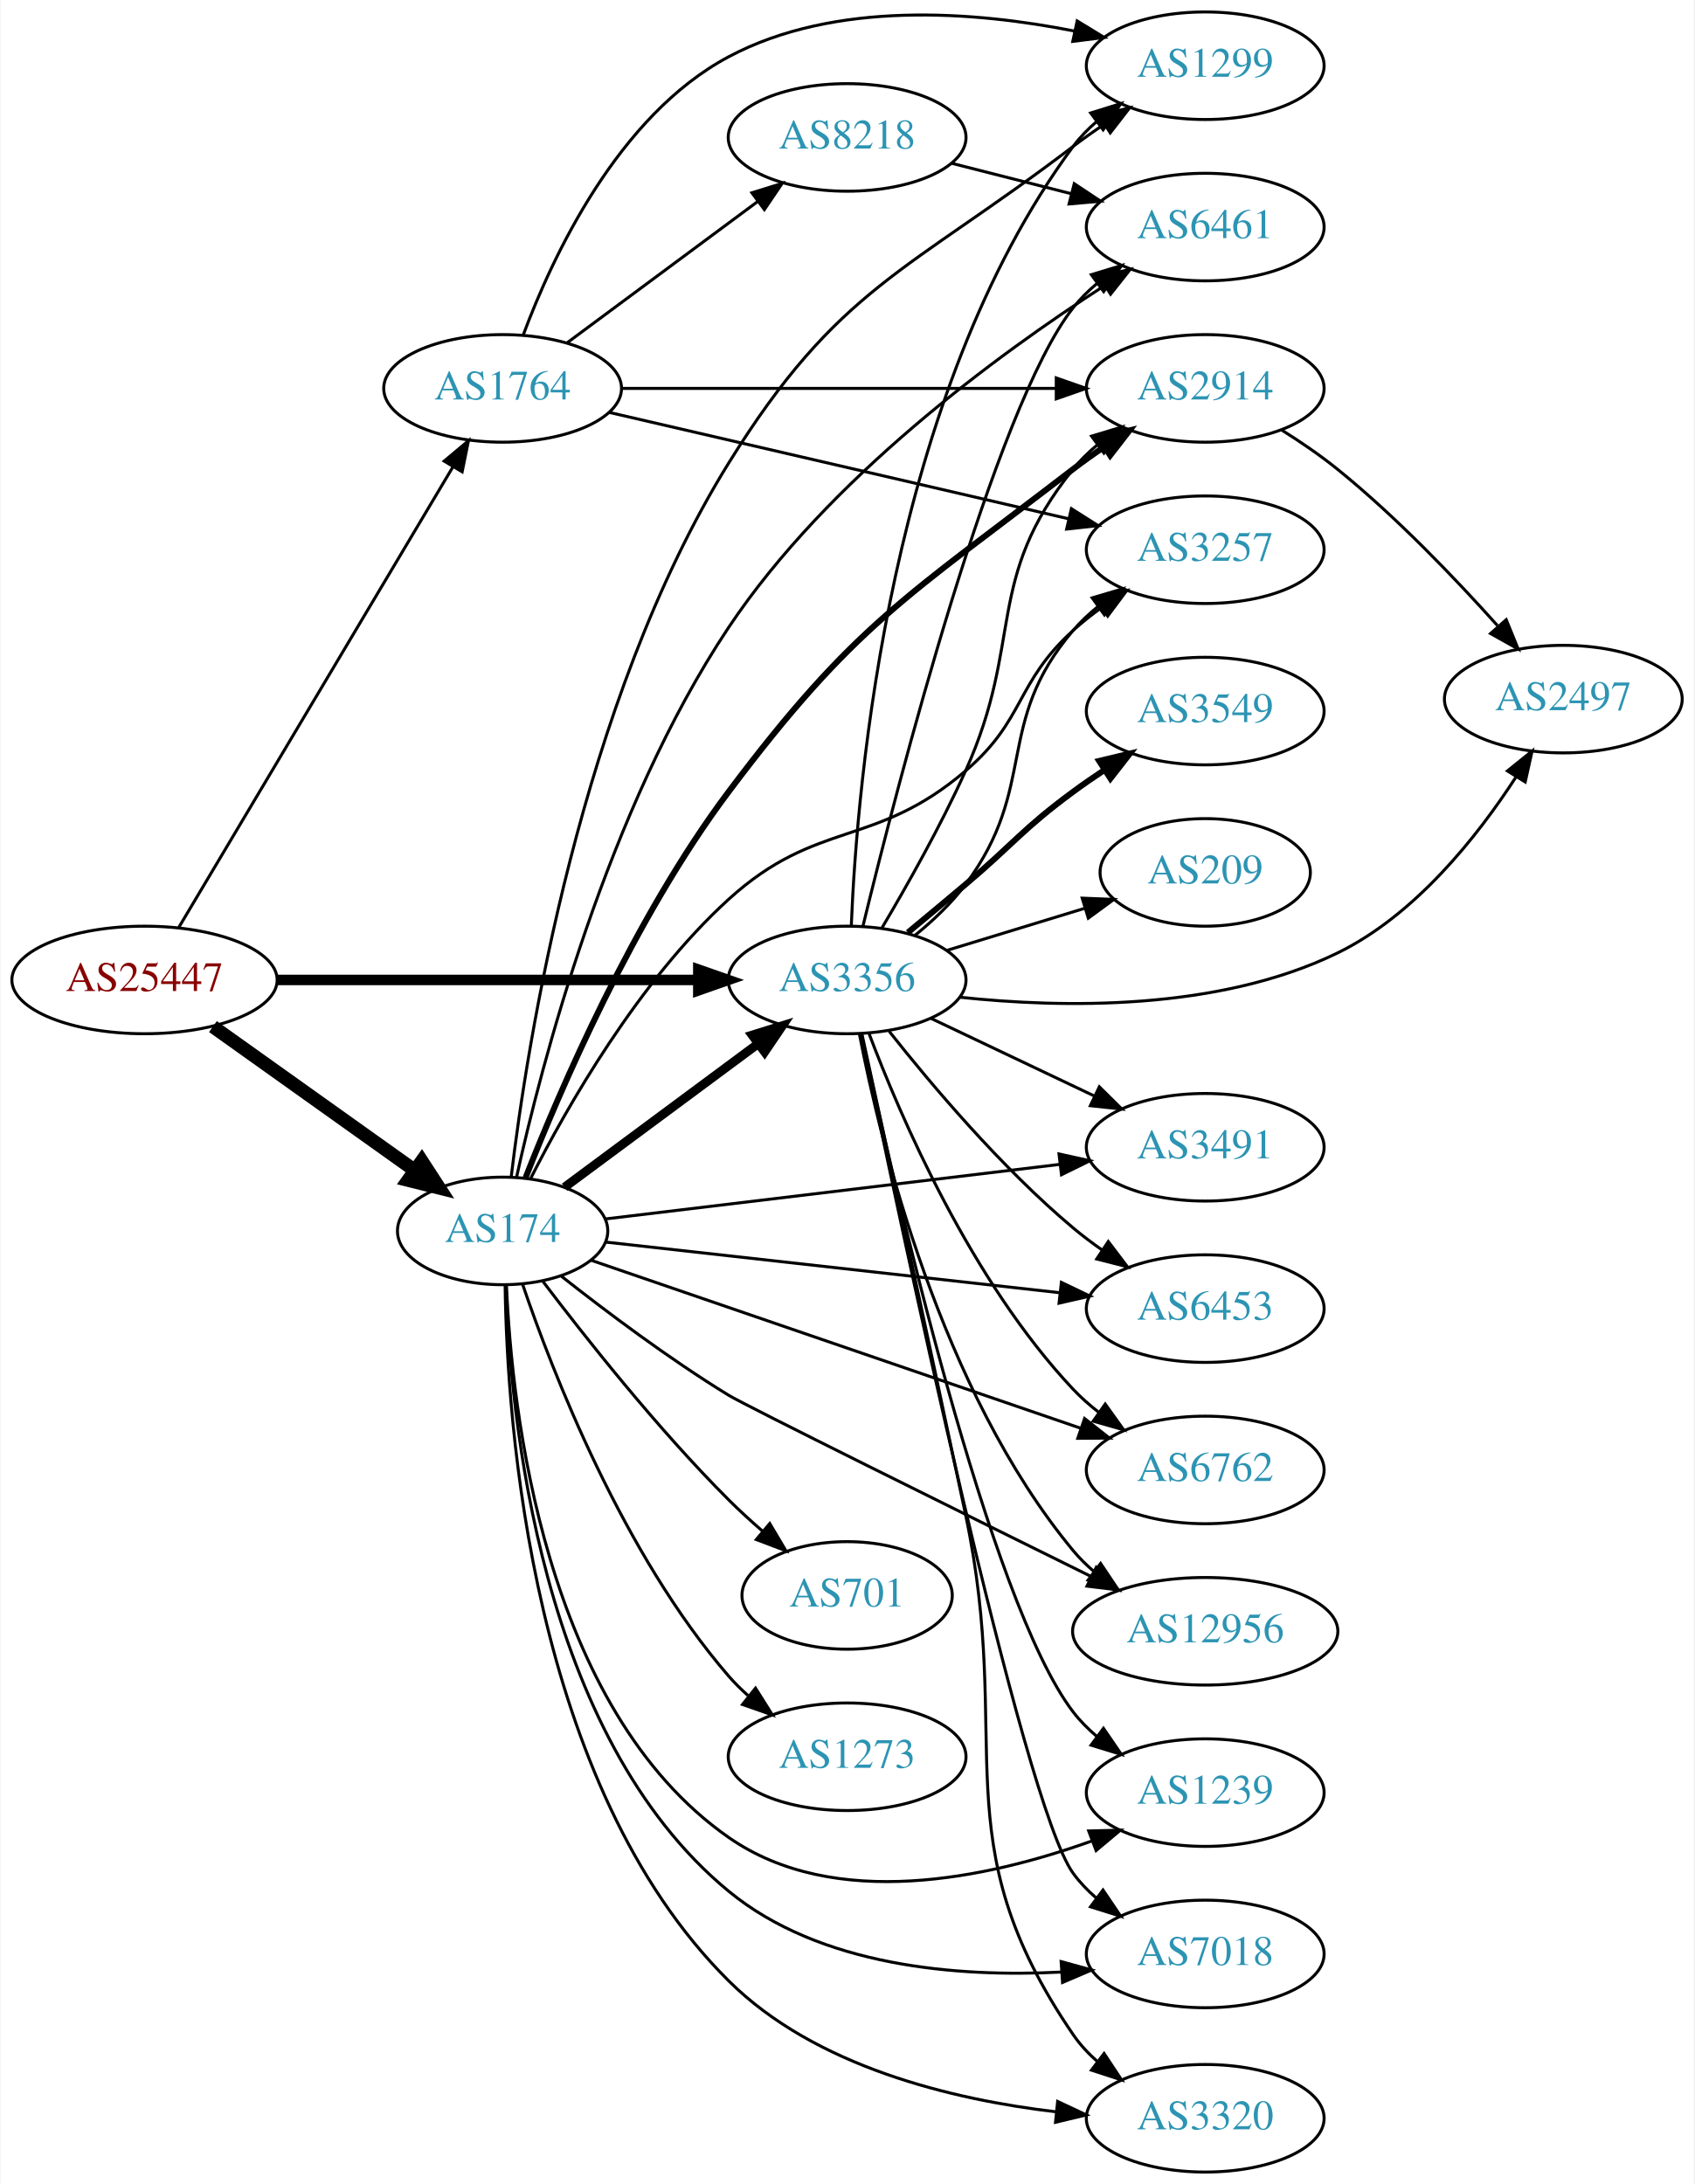
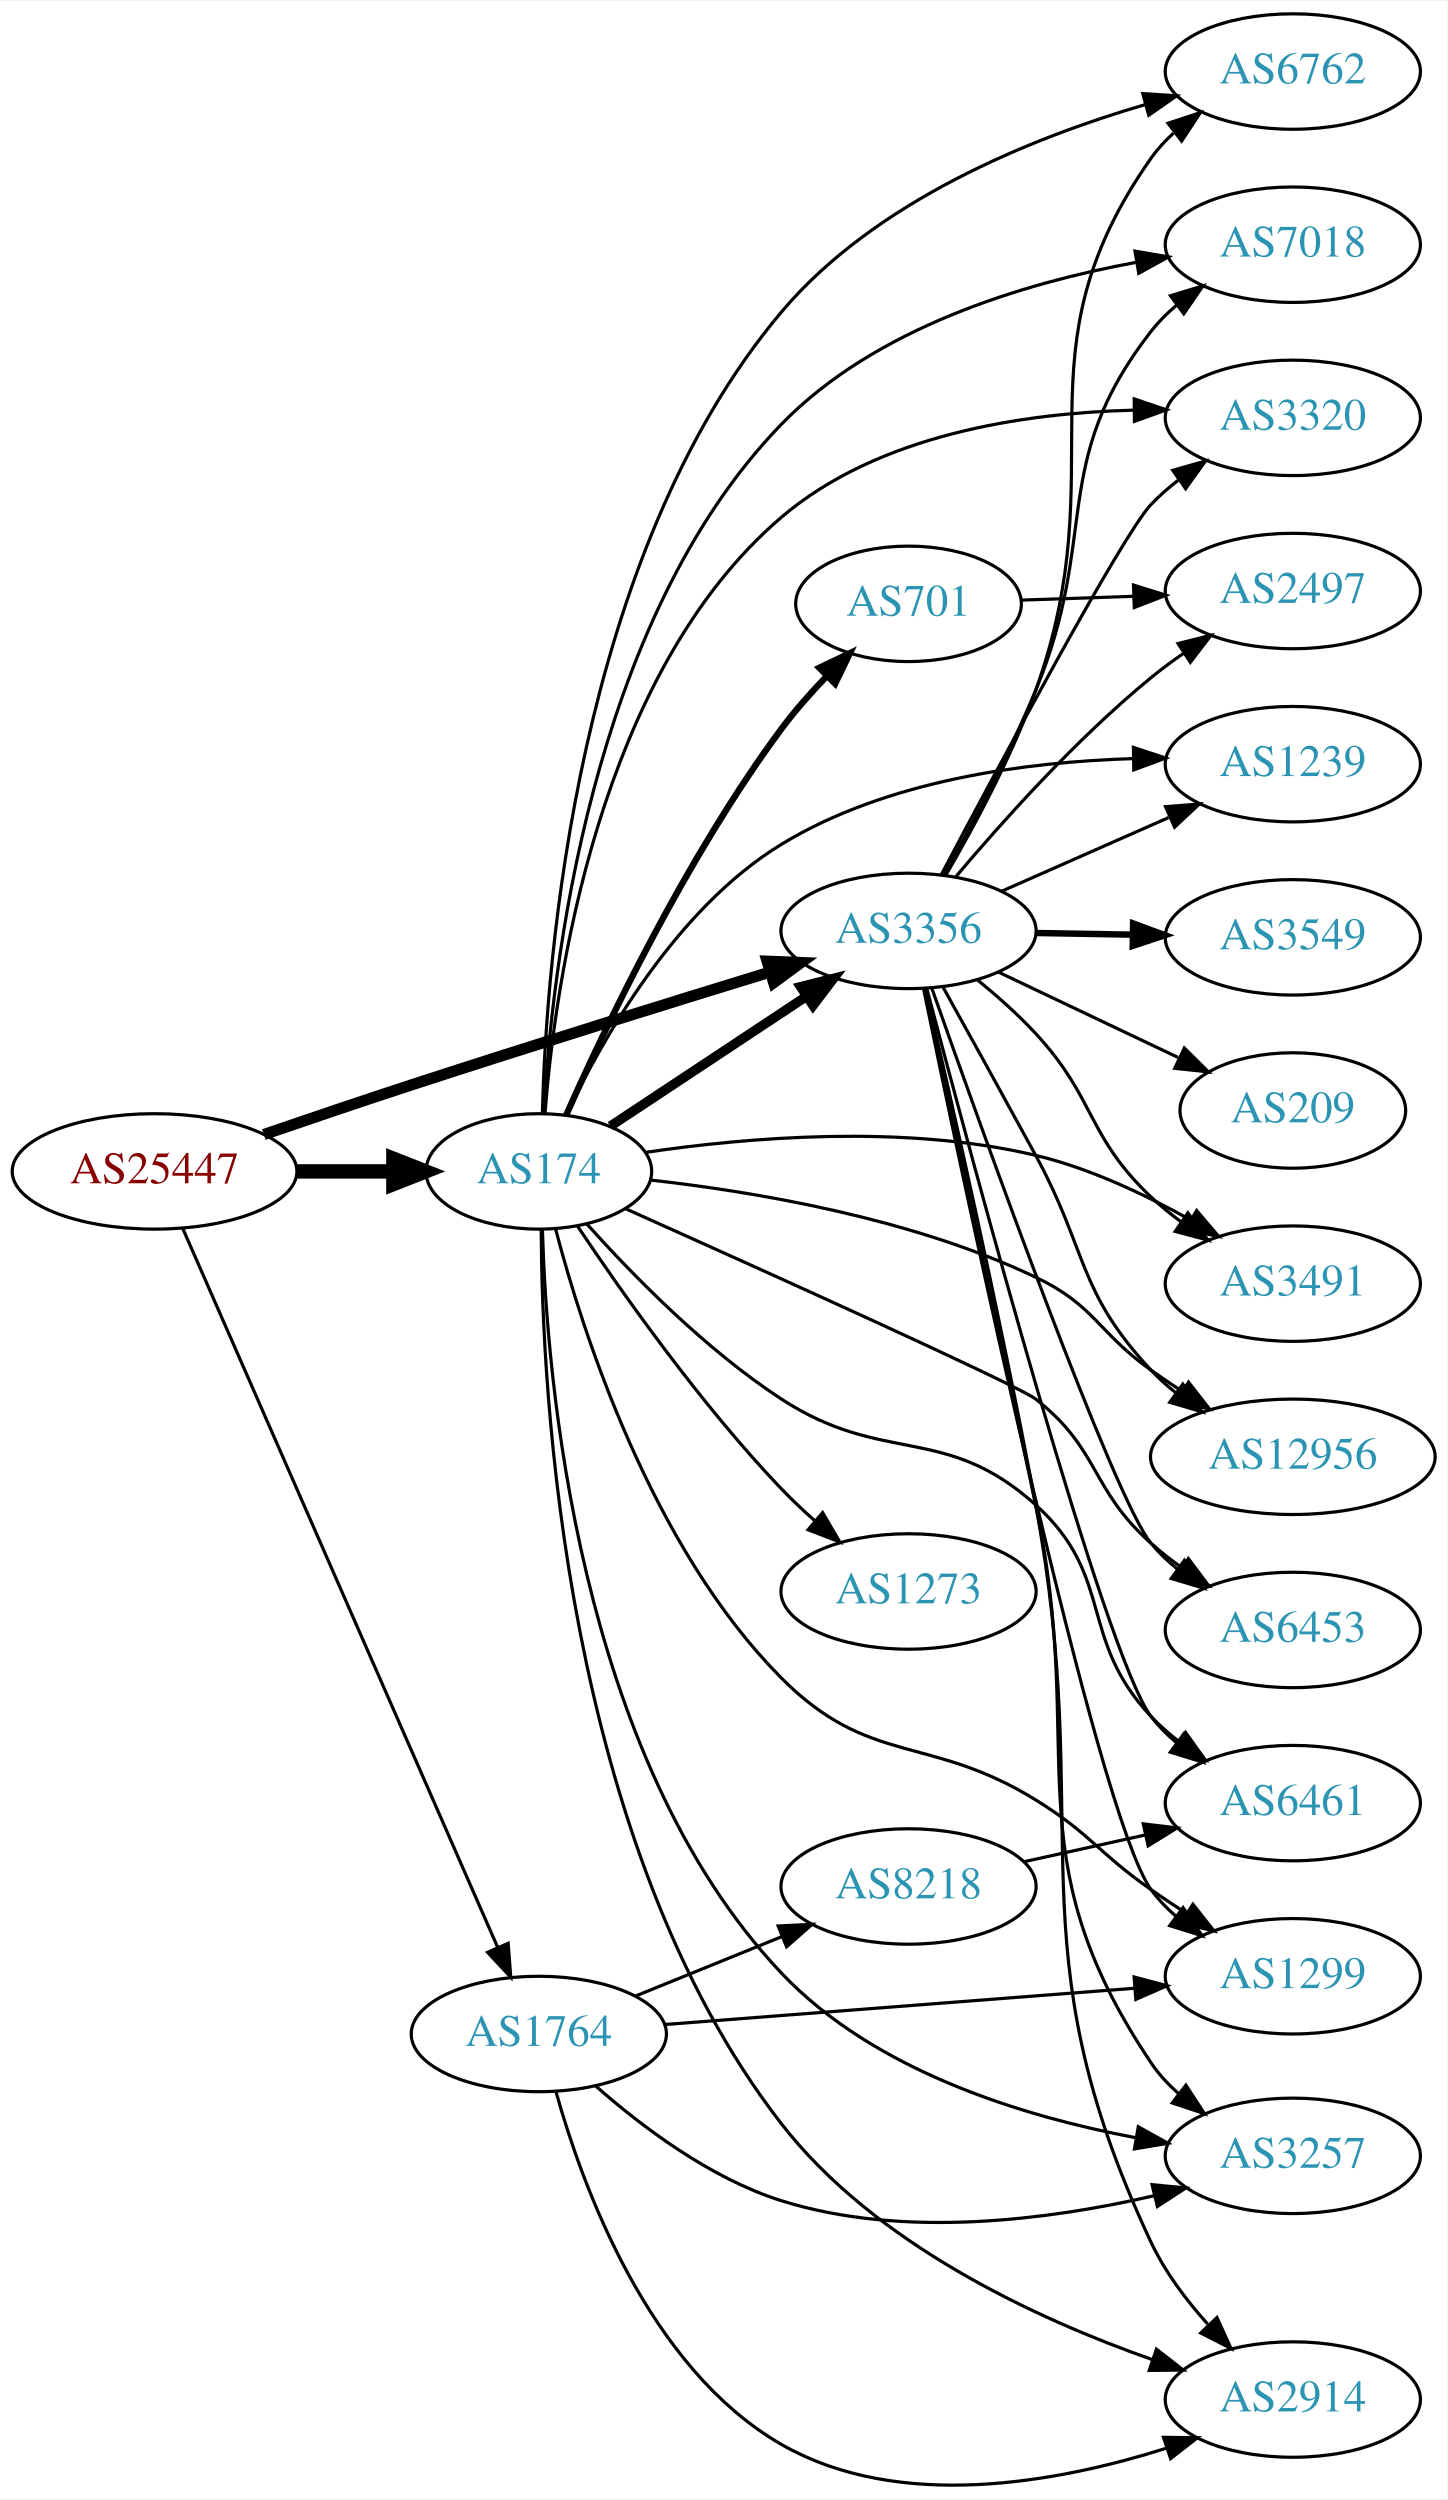
- <svg xmlns="http://www.w3.org/2000/svg" xmlns:xlink="http://www.w3.org/1999/xlink" width="567pt" height="731pt" viewBox="0.00 0.00 566.66 731.00">
-   <g id="graph0" class="graph" transform="scale(1 1) rotate(0) translate(4 727)">
-     <polygon fill="white" stroke="none" points="-4,4 -4,-727 562.663,-727 562.663,4 -4,4" />
+ <svg xmlns="http://www.w3.org/2000/svg" xmlns:xlink="http://www.w3.org/1999/xlink" width="451pt" height="779pt" viewBox="0.00 0.00 451.37 779.02">
+   <g id="graph0" class="graph" transform="scale(1 1) rotate(0) translate(4 775.019)">
+     <polygon fill="white" stroke="none" points="-4,4 -4,-775.019 447.37,-775.019 447.37,4 -4,4" />
    <g id="node1" class="node">
      <g id="a_node1">
        <a xlink:href="/asn/25447" xlink:title="AS25447 ~ Hackl-Str. 1, Object 2 [AT]">
-           <ellipse fill="#ffffff" stroke="black" cx="44.196" cy="-399" rx="44.393" ry="18" />
-           <text text-anchor="middle" x="44.196" y="-395.3" font-family="Times,serif" font-size="14.00" fill="#880000">AS25447</text>
+           <ellipse fill="#ffffff" stroke="black" cx="44.196" cy="-410.019" rx="44.393" ry="18" />
+           <text text-anchor="middle" x="44.196" y="-406.319" font-family="Times,serif" font-size="14.00" fill="#880000">AS25447</text>
        </a>
      </g>
    </g>
    <g id="node2" class="node">
      <g id="a_node2">
        <a xlink:href="/asn/174" xlink:title="AS174 ~ Cogent Communications [US]">
-           <ellipse fill="#ffffff" stroke="black" cx="164.039" cy="-315" rx="35.194" ry="18" />
-           <text text-anchor="middle" x="164.039" y="-311.3" font-family="Times,serif" font-size="14.00" fill="#2c94b3">AS174</text>
+           <ellipse fill="#ffffff" stroke="black" cx="164.039" cy="-410.019" rx="35.194" ry="18" />
+           <text text-anchor="middle" x="164.039" y="-406.319" font-family="Times,serif" font-size="14.00" fill="#2c94b3">AS174</text>
        </a>
      </g>
    </g>
    <g id="edge1" class="edge">
-       <path fill="none" stroke="black" stroke-width="4.5" d="M67.085,-383.397C86.072,-369.863 113.686,-350.18 134.42,-335.399" />
-       <polygon fill="black" stroke="black" stroke-width="4.5" points="136.983,-338.408 142.84,-329.398 132.412,-331.996 136.983,-338.408" />
+       <path fill="none" stroke="black" stroke-width="4.5" d="M88.407,-410.019C98.255,-410.019 108.735,-410.019 118.632,-410.019" />
+       <polygon fill="black" stroke="black" stroke-width="4.5" points="118.684,-413.957 128.684,-410.019 118.684,-406.082 118.684,-413.957" />
    </g>
    <g id="node3" class="node">
      <g id="a_node3">
        <a xlink:href="/asn/1764" xlink:title="AS1764 ~ NEXTLAYER-AS [AT]">
-           <ellipse fill="#ffffff" stroke="black" cx="164.039" cy="-597" rx="39.794" ry="18" />
-           <text text-anchor="middle" x="164.039" y="-593.3" font-family="Times,serif" font-size="14.00" fill="#2c94b3">AS1764</text>
+           <ellipse fill="#ffffff" stroke="black" cx="164.039" cy="-141.019" rx="39.794" ry="18" />
+           <text text-anchor="middle" x="164.039" y="-137.319" font-family="Times,serif" font-size="14.00" fill="#2c94b3">AS1764</text>
        </a>
      </g>
    </g>
    <g id="edge2" class="edge">
-       <path fill="none" stroke="black" d="M55.654,-416.571C76.444,-451.503 123.063,-529.833 147.469,-570.84" />
-       <polygon fill="black" stroke="black" points="144.482,-572.665 152.604,-579.468 150.498,-569.085 144.482,-572.665" />
+       <path fill="none" stroke="black" d="M52.928,-392.37C73.029,-346.484 127.038,-223.199 151.141,-168.179" />
+       <polygon fill="black" stroke="black" points="154.471,-169.298 155.278,-158.734 148.06,-166.489 154.471,-169.298" />
    </g>
    <g id="node4" class="node">
      <g id="a_node4">
        <a xlink:href="/asn/3356" xlink:title="AS3356 ~ Level 3 Parent, LLC [US]">
-           <ellipse fill="#ffffff" stroke="black" cx="279.332" cy="-399" rx="39.794" ry="18" />
-           <text text-anchor="middle" x="279.332" y="-395.3" font-family="Times,serif" font-size="14.00" fill="#2c94b3">AS3356</text>
+           <ellipse fill="#ffffff" stroke="black" cx="279.332" cy="-485.019" rx="39.794" ry="18" />
+           <text text-anchor="middle" x="279.332" y="-481.319" font-family="Times,serif" font-size="14.00" fill="#2c94b3">AS3356</text>
        </a>
      </g>
    </g>
    <g id="edge3" class="edge">
-       <path fill="none" stroke="black" stroke-width="3.5" d="M88.501,-399C128.439,-399 187.674,-399 229.329,-399" />
-       <polygon fill="black" stroke="black" stroke-width="3.5" points="229.518,-402.5 239.518,-399 229.518,-395.5 229.518,-402.5" />
-     </g>
-     <g id="edge8" class="edge">
-       <path fill="none" stroke="black" stroke-width="3" d="M184.773,-329.632C202.635,-342.875 229.17,-362.549 249.423,-377.566" />
-       <polygon fill="black" stroke="black" stroke-width="3" points="247.558,-380.54 257.675,-383.685 251.727,-374.917 247.558,-380.54" />
+       <path fill="none" stroke="black" stroke-width="3.5" d="M78.269,-421.512C92.443,-426.38 109.201,-432.063 124.392,-437.019 162.095,-449.322 205.212,-462.708 236.204,-472.211" />
+       <polygon fill="black" stroke="black" stroke-width="3.5" points="235.232,-475.573 245.818,-475.153 237.28,-468.88 235.232,-475.573" />
+     </g>
+     <g id="edge7" class="edge">
+       <path fill="none" stroke="black" stroke-width="3" d="M186.348,-424.126C203.58,-435.534 228.074,-451.749 247.455,-464.579" />
+       <polygon fill="black" stroke="black" stroke-width="3" points="245.684,-467.604 255.955,-470.206 249.548,-461.768 245.684,-467.604" />
    </g>
    <g id="node5" class="node">
      <g id="a_node5">
-         <a xlink:href="/asn/6453" xlink:title="AS6453 ~ TATA COMMUNICATIONS (AMERICA) INC [US]">
-           <ellipse fill="#ffffff" stroke="black" cx="399.174" cy="-289" rx="39.794" ry="18" />
-           <text text-anchor="middle" x="399.174" y="-285.3" font-family="Times,serif" font-size="14.00" fill="#2c94b3">AS6453</text>
+         <a xlink:href="/asn/1239" xlink:title="AS1239 ~ Sprint [US]">
+           <ellipse fill="#ffffff" stroke="black" cx="399.174" cy="-537.019" rx="39.794" ry="18" />
+           <text text-anchor="middle" x="399.174" y="-533.319" font-family="Times,serif" font-size="14.00" fill="#2c94b3">AS1239</text>
        </a>
      </g>
    </g>
    <g id="edge4" class="edge">
-       <path fill="none" stroke="black" d="M198.441,-311.275C238.273,-306.833 305.136,-299.376 350.419,-294.326" />
-       <polygon fill="black" stroke="black" points="351.035,-297.779 360.585,-293.192 350.259,-290.822 351.035,-297.779" />
+       <path fill="none" stroke="black" d="M172.692,-427.784C183.796,-451.238 206.714,-491.907 239.685,-512.019 272.516,-532.046 316.03,-537.743 349.157,-538.742" />
+       <polygon fill="black" stroke="black" points="349.464,-542.248 359.52,-538.913 349.58,-535.248 349.464,-542.248" />
    </g>
    <g id="node6" class="node">
      <g id="a_node6">
-         <a xlink:href="/asn/6762" xlink:title="AS6762 ~ TELECOM ITALIA SPARKLE S.p.A. [IT]">
-           <ellipse fill="#ffffff" stroke="black" cx="399.174" cy="-235" rx="39.794" ry="18" />
-           <text text-anchor="middle" x="399.174" y="-231.3" font-family="Times,serif" font-size="14.00" fill="#2c94b3">AS6762</text>
+         <a xlink:href="/asn/3491" xlink:title="AS3491 ~ PCCW Global, Inc. [US]">
+           <ellipse fill="#ffffff" stroke="black" cx="399.174" cy="-375.019" rx="39.794" ry="18" />
+           <text text-anchor="middle" x="399.174" y="-371.319" font-family="Times,serif" font-size="14.00" fill="#2c94b3">AS3491</text>
        </a>
      </g>
    </g>
    <g id="edge5" class="edge">
-       <path fill="none" stroke="black" d="M193.626,-305.19C234.718,-291.09 310.685,-265.022 357.582,-248.929" />
-       <polygon fill="black" stroke="black" points="358.803,-252.211 367.125,-245.654 356.531,-245.59 358.803,-252.211" />
+       <path fill="none" stroke="black" d="M197.376,-415.961C228.873,-420.61 277.879,-424.809 318.978,-415.019 335.818,-411.008 353.135,-402.81 367.265,-394.874" />
+       <polygon fill="black" stroke="black" points="369.182,-397.808 376.053,-389.744 365.652,-391.763 369.182,-397.808" />
    </g>
    <g id="node7" class="node">
      <g id="a_node7">
-         <a xlink:href="/asn/2914" xlink:title="AS2914 ~ NTT America, Inc. [US]">
-           <ellipse fill="#ffffff" stroke="black" cx="399.174" cy="-597" rx="39.794" ry="18" />
-           <text text-anchor="middle" x="399.174" y="-593.3" font-family="Times,serif" font-size="14.00" fill="#2c94b3">AS2914</text>
+         <a xlink:href="/asn/701" xlink:title="AS701 ~ UUNET [US]">
+           <ellipse fill="#ffffff" stroke="black" cx="279.332" cy="-587.019" rx="35.194" ry="18" />
+           <text text-anchor="middle" x="279.332" y="-583.319" font-family="Times,serif" font-size="14.00" fill="#2c94b3">AS701</text>
        </a>
      </g>
    </g>
    <g id="edge6" class="edge">
-       <path fill="none" stroke="black" stroke-width="2" d="M171.743,-332.878C183.069,-361.742 207.895,-419.653 239.685,-462 281.838,-518.15 299.327,-527.191 354.978,-570 358.29,-572.548 361.851,-575.075 365.456,-577.502" />
-       <polygon fill="black" stroke="black" stroke-width="2" points="363.558,-580.442 373.852,-582.947 367.367,-574.569 363.558,-580.442" />
+       <path fill="none" stroke="black" stroke-width="2" d="M172.541,-427.518C184.601,-454.671 209.983,-507.988 239.685,-548.019 243.883,-553.677 248.878,-559.318 253.86,-564.481" />
+       <polygon fill="black" stroke="black" stroke-width="2" points="251.501,-567.072 261.056,-571.65 256.441,-562.113 251.501,-567.072" />
    </g>
    <g id="node8" class="node">
      <g id="a_node8">
-         <a xlink:href="/asn/3320" xlink:title="AS3320 ~ DTAG [DE]">
-           <ellipse fill="#ffffff" stroke="black" cx="399.174" cy="-18" rx="39.794" ry="18" />
-           <text text-anchor="middle" x="399.174" y="-14.3" font-family="Times,serif" font-size="14.00" fill="#2c94b3">AS3320</text>
-         </a>
-       </g>
-     </g>
-     <g id="edge7" class="edge">
-       <path fill="none" stroke="black" d="M164.874,-296.905C165.474,-251.125 173.567,-129.684 239.685,-64 268.637,-35.238 314.437,-24.242 349.373,-20.145" />
-       <polygon fill="black" stroke="black" points="349.782,-23.622 359.375,-19.124 349.071,-16.658 349.782,-23.622" />
+         <a xlink:href="/asn/12956" xlink:title="AS12956 ~ TELXIUS [ES]">
+           <ellipse fill="#ffffff" stroke="black" cx="399.174" cy="-321.019" rx="44.393" ry="18" />
+           <text text-anchor="middle" x="399.174" y="-317.319" font-family="Times,serif" font-size="14.00" fill="#2c94b3">AS12956</text>
+         </a>
+       </g>
+     </g>
+     <g id="edge8" class="edge">
+       <path fill="none" stroke="black" d="M198.917,-407.312C231.117,-403.708 280.238,-395.478 318.978,-377.019 337.526,-368.182 338.237,-359.93 354.978,-348.019 358.041,-345.841 361.277,-343.641 364.545,-341.488" />
+       <polygon fill="black" stroke="black" points="366.652,-344.293 373.171,-335.941 362.867,-338.405 366.652,-344.293" />
    </g>
    <g id="node9" class="node">
      <g id="a_node9">
-         <a xlink:href="/asn/3257" xlink:title="AS3257 ~ GTT [DE]">
-           <ellipse fill="#ffffff" stroke="black" cx="399.174" cy="-543" rx="39.794" ry="18" />
-           <text text-anchor="middle" x="399.174" y="-539.3" font-family="Times,serif" font-size="14.00" fill="#2c94b3">AS3257</text>
+         <a xlink:href="/asn/6453" xlink:title="AS6453 ~ TATA COMMUNICATIONS (AMERICA) INC [US]">
+           <ellipse fill="#ffffff" stroke="black" cx="399.174" cy="-267.019" rx="39.794" ry="18" />
+           <text text-anchor="middle" x="399.174" y="-263.319" font-family="Times,serif" font-size="14.00" fill="#2c94b3">AS6453</text>
        </a>
      </g>
    </g>
    <g id="edge9" class="edge">
-       <path fill="none" stroke="black" d="M173.492,-332.69C185.501,-356.351 209.442,-398.505 239.685,-426 269.348,-452.968 288.498,-442.958 318.978,-469 338.983,-486.092 335.51,-498.299 354.978,-516 357.912,-518.668 361.144,-521.23 364.479,-523.641" />
-       <polygon fill="black" stroke="black" points="362.623,-526.61 372.871,-529.297 366.535,-520.806 362.623,-526.61" />
+       <path fill="none" stroke="black" d="M191.039,-398.403C233.492,-379.382 313.546,-343.271 318.978,-339.019 339.147,-323.233 335.847,-311.049 354.978,-294.019 357.94,-291.383 361.19,-288.841 364.536,-286.442" />
+       <polygon fill="black" stroke="black" points="366.589,-289.28 372.942,-280.801 362.688,-283.467 366.589,-289.28" />
    </g>
    <g id="node10" class="node">
      <g id="a_node10">
-         <a xlink:href="/asn/3491" xlink:title="AS3491 ~ PCCW Global, Inc. [US]">
-           <ellipse fill="#ffffff" stroke="black" cx="399.174" cy="-343" rx="39.794" ry="18" />
-           <text text-anchor="middle" x="399.174" y="-339.3" font-family="Times,serif" font-size="14.00" fill="#2c94b3">AS3491</text>
+         <a xlink:href="/asn/6762" xlink:title="AS6762 ~ TELECOM ITALIA SPARKLE S.p.A. [IT]">
+           <ellipse fill="#ffffff" stroke="black" cx="399.174" cy="-753.019" rx="39.794" ry="18" />
+           <text text-anchor="middle" x="399.174" y="-749.319" font-family="Times,serif" font-size="14.00" fill="#2c94b3">AS6762</text>
        </a>
      </g>
    </g>
    <g id="edge10" class="edge">
-       <path fill="none" stroke="black" d="M198.441,-319.012C238.273,-323.796 305.136,-331.826 350.419,-337.265" />
-       <polygon fill="black" stroke="black" points="350.239,-340.768 360.585,-338.486 351.074,-333.818 350.239,-340.768" />
+       <path fill="none" stroke="black" d="M165.14,-428.331C166.351,-475.38 175.727,-602.12 239.685,-678.019 268.821,-712.595 317.502,-732.297 353.239,-742.745" />
+       <polygon fill="black" stroke="black" points="352.376,-746.138 362.948,-745.451 354.255,-739.395 352.376,-746.138" />
    </g>
    <g id="node11" class="node">
      <g id="a_node11">
-         <a xlink:href="/asn/6461" xlink:title="AS6461 ~ Zayo Bandwidth [US]">
-           <ellipse fill="#ffffff" stroke="black" cx="399.174" cy="-651" rx="39.794" ry="18" />
-           <text text-anchor="middle" x="399.174" y="-647.3" font-family="Times,serif" font-size="14.00" fill="#2c94b3">AS6461</text>
+         <a xlink:href="/asn/1299" xlink:title="AS1299 ~ Telia Carrier [EU]">
+           <ellipse fill="#ffffff" stroke="black" cx="399.174" cy="-159.019" rx="39.794" ry="18" />
+           <text text-anchor="middle" x="399.174" y="-155.319" font-family="Times,serif" font-size="14.00" fill="#2c94b3">AS1299</text>
        </a>
      </g>
    </g>
    <g id="edge11" class="edge">
-       <path fill="none" stroke="black" d="M168.716,-333.042C176.866,-370.017 199.017,-456.041 239.685,-517 272.867,-566.738 329.622,-608.297 365.449,-631.383" />
-       <polygon fill="black" stroke="black" points="363.759,-634.455 374.08,-636.847 367.504,-628.541 363.759,-634.455" />
+       <path fill="none" stroke="black" d="M169.26,-392.079C177.609,-360.127 199.039,-292.891 239.685,-252.019 267.242,-224.31 285.743,-234.578 318.978,-214.019 336.216,-203.356 338.362,-197.629 354.978,-186.019 358.485,-183.569 362.209,-181.081 365.943,-178.656" />
+       <polygon fill="black" stroke="black" points="368.018,-181.484 374.575,-173.163 364.26,-175.579 368.018,-181.484" />
    </g>
    <g id="node12" class="node">
      <g id="a_node12">
-         <a xlink:href="/asn/1299" xlink:title="AS1299 ~ Telia Carrier [EU]">
-           <ellipse fill="#ffffff" stroke="black" cx="399.174" cy="-705" rx="39.794" ry="18" />
-           <text text-anchor="middle" x="399.174" y="-701.3" font-family="Times,serif" font-size="14.00" fill="#2c94b3">AS1299</text>
+         <a xlink:href="/asn/7018" xlink:title="AS7018 ~ AT&amp;T Services, Inc. [US]">
+           <ellipse fill="#ffffff" stroke="black" cx="399.174" cy="-699.019" rx="39.794" ry="18" />
+           <text text-anchor="middle" x="399.174" y="-695.319" font-family="Times,serif" font-size="14.00" fill="#2c94b3">AS7018</text>
        </a>
      </g>
    </g>
    <g id="edge12" class="edge">
-       <path fill="none" stroke="black" d="M166.921,-333.178C172.168,-377.207 189.983,-491.84 239.685,-572 276.365,-631.158 299.609,-635.818 354.978,-678 358.302,-680.532 361.871,-683.05 365.48,-685.471" />
-       <polygon fill="black" stroke="black" points="363.584,-688.413 373.881,-690.91 367.389,-682.537 363.584,-688.413" />
+       <path fill="none" stroke="black" d="M165.606,-428.208C167.936,-471.435 179.77,-581.304 239.685,-643.019 268.917,-673.13 315.319,-687.083 350.376,-693.529" />
+       <polygon fill="black" stroke="black" points="349.955,-697.008 360.399,-695.227 351.124,-690.106 349.955,-697.008" />
    </g>
    <g id="node13" class="node">
      <g id="a_node13">
-         <a xlink:href="/asn/12956" xlink:title="AS12956 ~ TELXIUS [ES]">
-           <ellipse fill="#ffffff" stroke="black" cx="399.174" cy="-181" rx="44.393" ry="18" />
-           <text text-anchor="middle" x="399.174" y="-177.3" font-family="Times,serif" font-size="14.00" fill="#2c94b3">AS12956</text>
+         <a xlink:href="/asn/6461" xlink:title="AS6461 ~ Zayo Bandwidth [US]">
+           <ellipse fill="#ffffff" stroke="black" cx="399.174" cy="-213.019" rx="39.794" ry="18" />
+           <text text-anchor="middle" x="399.174" y="-209.319" font-family="Times,serif" font-size="14.00" fill="#2c94b3">AS6461</text>
        </a>
      </g>
    </g>
    <g id="edge13" class="edge">
-       <path fill="none" stroke="black" d="M183.738,-299.813C198.468,-288.202 219.771,-272.174 239.685,-260 245.364,-256.529 315.89,-221.6 360.928,-199.365" />
-       <polygon fill="black" stroke="black" points="362.701,-202.393 370.119,-194.828 359.603,-196.116 362.701,-202.393" />
+       <path fill="none" stroke="black" d="M179.071,-393.552C193.122,-377.874 216.007,-354.444 239.685,-339.019 271.669,-318.185 290.608,-331.558 318.978,-306.019 343.812,-283.665 332.062,-264.336 354.978,-240.019 357.556,-237.284 360.468,-234.713 363.533,-232.327" />
+       <polygon fill="black" stroke="black" points="365.712,-235.073 371.877,-226.456 361.684,-229.348 365.712,-235.073" />
    </g>
    <g id="node14" class="node">
      <g id="a_node14">
-         <a xlink:href="/asn/701" xlink:title="AS701 ~ UUNET [US]">
-           <ellipse fill="#ffffff" stroke="black" cx="279.332" cy="-193" rx="35.194" ry="18" />
-           <text text-anchor="middle" x="279.332" y="-189.3" font-family="Times,serif" font-size="14.00" fill="#2c94b3">AS701</text>
+         <a xlink:href="/asn/3257" xlink:title="AS3257 ~ GTT [DE]">
+           <ellipse fill="#ffffff" stroke="black" cx="399.174" cy="-103.019" rx="39.794" ry="18" />
+           <text text-anchor="middle" x="399.174" y="-99.319" font-family="Times,serif" font-size="14.00" fill="#2c94b3">AS3257</text>
        </a>
      </g>
    </g>
    <g id="edge14" class="edge">
-       <path fill="none" stroke="black" d="M177.391,-298.282C191.537,-279.59 215.847,-248.818 239.685,-225 243.198,-221.49 247.062,-217.957 250.947,-214.585" />
-       <polygon fill="black" stroke="black" points="253.441,-217.061 258.845,-207.948 248.938,-211.702 253.441,-217.061" />
+       <path fill="none" stroke="black" d="M165.156,-391.906C166.433,-346.62 176.014,-227.298 239.685,-160.019 268.589,-129.478 315.031,-115.263 350.187,-108.669" />
+       <polygon fill="black" stroke="black" points="350.983,-112.084 360.24,-106.931 349.79,-105.186 350.983,-112.084" />
    </g>
    <g id="node15" class="node">
      <g id="a_node15">
-         <a xlink:href="/asn/1239" xlink:title="AS1239 ~ Sprint [US]">
-           <ellipse fill="#ffffff" stroke="black" cx="399.174" cy="-127" rx="39.794" ry="18" />
-           <text text-anchor="middle" x="399.174" y="-123.3" font-family="Times,serif" font-size="14.00" fill="#2c94b3">AS1239</text>
+         <a xlink:href="/asn/2914" xlink:title="AS2914 ~ NTT America, Inc. [US]">
+           <ellipse fill="#ffffff" stroke="black" cx="399.174" cy="-27.019" rx="39.794" ry="18" />
+           <text text-anchor="middle" x="399.174" y="-23.319" font-family="Times,serif" font-size="14.00" fill="#2c94b3">AS2914</text>
        </a>
      </g>
    </g>
    <g id="edge15" class="edge">
-       <path fill="none" stroke="black" d="M165.324,-296.897C167.071,-255.701 177.787,-155.189 239.685,-112 275.168,-87.242 326.521,-98.373 361.066,-110.758" />
-       <polygon fill="black" stroke="black" points="360.181,-114.165 370.773,-114.429 362.658,-107.618 360.181,-114.165" />
+       <path fill="none" stroke="black" d="M164.777,-391.825C164.983,-341.848 171.889,-200.386 239.685,-113.019 268.806,-75.492 319.085,-52.238 355.21,-39.521" />
+       <polygon fill="black" stroke="black" points="356.644,-42.731 364.994,-36.211 354.4,-36.1 356.644,-42.731" />
    </g>
    <g id="node16" class="node">
      <g id="a_node16">
-         <a xlink:href="/asn/7018" xlink:title="AS7018 ~ AT&amp;T Services, Inc. [US]">
-           <ellipse fill="#ffffff" stroke="black" cx="399.174" cy="-73" rx="39.794" ry="18" />
-           <text text-anchor="middle" x="399.174" y="-69.3" font-family="Times,serif" font-size="14.00" fill="#2c94b3">AS7018</text>
+         <a xlink:href="/asn/3320" xlink:title="AS3320 ~ DTAG [DE]">
+           <ellipse fill="#ffffff" stroke="black" cx="399.174" cy="-645.019" rx="39.794" ry="18" />
+           <text text-anchor="middle" x="399.174" y="-641.319" font-family="Times,serif" font-size="14.00" fill="#2c94b3">AS3320</text>
        </a>
      </g>
    </g>
    <g id="edge16" class="edge">
-       <path fill="none" stroke="black" d="M165.159,-296.904C166.508,-254.057 176.353,-146.099 239.685,-94 270.377,-68.751 316.318,-65.177 350.848,-66.931" />
-       <polygon fill="black" stroke="black" points="350.955,-70.446 361.168,-67.628 351.427,-63.462 350.955,-70.446" />
+       <path fill="none" stroke="black" d="M165.956,-428.004C169.026,-468.083 182.317,-565.049 239.685,-614.019 269.832,-639.753 315.018,-646.519 349.437,-647.418" />
+       <polygon fill="black" stroke="black" points="349.71,-650.921 359.745,-647.523 349.781,-643.921 349.71,-650.921" />
    </g>
    <g id="node17" class="node">
      <g id="a_node17">
        <a xlink:href="/asn/1273" xlink:title="AS1273 ~ Vodafone Group PLC [EU]">
-           <ellipse fill="#ffffff" stroke="black" cx="279.332" cy="-139" rx="39.794" ry="18" />
-           <text text-anchor="middle" x="279.332" y="-135.3" font-family="Times,serif" font-size="14.00" fill="#2c94b3">AS1273</text>
+           <ellipse fill="#ffffff" stroke="black" cx="279.332" cy="-279.019" rx="39.794" ry="18" />
+           <text text-anchor="middle" x="279.332" y="-275.319" font-family="Times,serif" font-size="14.00" fill="#2c94b3">AS1273</text>
        </a>
      </g>
    </g>
    <g id="edge17" class="edge">
-       <path fill="none" stroke="black" d="M170.674,-297.283C180.784,-267.571 204.307,-206.935 239.685,-166 241.642,-163.736 243.828,-161.568 246.138,-159.514" />
-       <polygon fill="black" stroke="black" points="248.674,-161.969 254.317,-153.002 244.313,-156.493 248.674,-161.969" />
+       <path fill="none" stroke="black" d="M176.092,-392.966C189.783,-372.453 214.405,-337.477 239.685,-311.019 242.886,-307.67 246.425,-304.33 250.023,-301.142" />
+       <polygon fill="black" stroke="black" points="252.535,-303.601 257.888,-294.457 248.001,-298.267 252.535,-303.601" />
    </g>
    <g id="edge35" class="edge">
-       <path fill="none" stroke="black" d="M203.798,-597C243.714,-597 306.032,-597 349.304,-597" />
-       <polygon fill="black" stroke="black" points="349.322,-600.5 359.322,-597 349.322,-593.5 349.322,-600.5" />
-     </g>
-     <g id="edge34" class="edge">
-       <path fill="none" stroke="black" d="M199.69,-588.974C240.61,-579.496 308.763,-563.71 353.585,-553.328" />
-       <polygon fill="black" stroke="black" points="354.381,-556.736 363.333,-551.07 352.801,-549.917 354.381,-556.736" />
+       <path fill="none" stroke="black" d="M203.275,-143.972C243.338,-147.065 306.378,-151.932 349.858,-155.289" />
+       <polygon fill="black" stroke="black" points="349.677,-158.785 359.917,-156.066 350.216,-151.806 349.677,-158.785" />
+     </g>
+     <g id="edge33" class="edge">
+       <path fill="none" stroke="black" d="M181.778,-124.802C195.919,-112.307 217.384,-96.022 239.685,-89.019 277.734,-77.073 323.275,-83.054 355.756,-90.541" />
+       <polygon fill="black" stroke="black" points="355.271,-94.026 365.816,-93.004 356.935,-87.227 355.271,-94.026" />
    </g>
    <g id="edge36" class="edge">
-       <path fill="none" stroke="black" d="M170.952,-614.911C180.632,-640.934 202.585,-688.241 239.685,-708 275.236,-726.934 321.94,-723.238 355.425,-716.599" />
-       <polygon fill="black" stroke="black" points="356.322,-719.986 365.365,-714.466 354.854,-713.142 356.322,-719.986" />
+       <path fill="none" stroke="black" d="M169.424,-122.888C177.59,-93.624 198.195,-36.853 239.685,-13.019 276.418,8.082 326.019,-1.123 359.887,-11.897" />
+       <polygon fill="black" stroke="black" points="358.836,-15.236 369.43,-15.105 361.067,-8.601 358.836,-15.236" />
    </g>
    <g id="node21" class="node">
      <g id="a_node21">
        <a xlink:href="/asn/8218" xlink:title="AS8218 ~ legacy Neotelecoms [FR]">
-           <ellipse fill="#ffffff" stroke="black" cx="279.332" cy="-681" rx="39.794" ry="18" />
-           <text text-anchor="middle" x="279.332" y="-677.3" font-family="Times,serif" font-size="14.00" fill="#2c94b3">AS8218</text>
-         </a>
-       </g>
-     </g>
-     <g id="edge33" class="edge">
-       <path fill="none" stroke="black" d="M185.555,-612.212C203.409,-625.45 229.482,-644.781 249.445,-659.583" />
-       <polygon fill="black" stroke="black" points="247.467,-662.473 257.585,-665.618 251.637,-656.85 247.467,-662.473" />
+           <ellipse fill="#ffffff" stroke="black" cx="279.332" cy="-187.019" rx="39.794" ry="18" />
+           <text text-anchor="middle" x="279.332" y="-183.319" font-family="Times,serif" font-size="14.00" fill="#2c94b3">AS8218</text>
+         </a>
+       </g>
+     </g>
+     <g id="edge34" class="edge">
+       <path fill="none" stroke="black" d="M194.214,-152.866C208.09,-158.499 224.867,-165.311 239.776,-171.365" />
+       <polygon fill="black" stroke="black" points="238.673,-174.694 249.255,-175.213 241.306,-168.208 238.673,-174.694" />
+     </g>
+     <g id="edge20" class="edge">
+       <path fill="none" stroke="black" d="M308.259,-497.343C323.848,-504.222 343.484,-512.886 360.426,-520.362" />
+       <polygon fill="black" stroke="black" points="359.477,-523.769 370.039,-524.604 362.303,-517.365 359.477,-523.769" />
    </g>
    <g id="edge26" class="edge">
-       <path fill="none" stroke="black" d="M293.409,-381.812C307.429,-364.064 330.935,-336.189 354.978,-316 358.015,-313.45 361.314,-310.964 364.689,-308.6" />
-       <polygon fill="black" stroke="black" points="366.732,-311.445 373.132,-303.001 362.863,-305.611 366.732,-311.445" />
+       <path fill="none" stroke="black" d="M300.888,-469.688C307.011,-464.687 313.533,-458.9 318.978,-453.019 337.828,-432.661 334.818,-421.081 354.978,-402.019 357.86,-399.295 361.057,-396.696 364.372,-394.263" />
+       <polygon fill="black" stroke="black" points="366.434,-397.094 372.738,-388.578 362.499,-391.304 366.434,-397.094" />
+     </g>
+     <g id="edge25" class="edge">
+       <path fill="none" stroke="black" d="M290.075,-467.502C297.923,-453.361 309.217,-432.94 318.978,-415.019 335.148,-385.333 331.872,-372.693 354.978,-348.019 357.347,-345.49 360.003,-343.102 362.802,-340.872" />
+       <polygon fill="black" stroke="black" points="364.873,-343.694 370.953,-335.017 360.789,-338.009 364.873,-343.694" />
+     </g>
+     <g id="edge24" class="edge">
+       <path fill="none" stroke="black" d="M286.537,-467.298C302.271,-422.651 343.302,-308.098 354.978,-294.019 357.377,-291.126 360.171,-288.45 363.161,-285.997" />
+       <polygon fill="black" stroke="black" points="365.351,-288.733 371.401,-280.035 361.247,-283.062 365.351,-288.733" />
+     </g>
+     <g id="edge30" class="edge">
+       <path fill="none" stroke="black" d="M290.904,-502.31C299.562,-517.145 311.554,-539.34 318.978,-560.019 344.487,-631.072 311.554,-664.266 354.978,-726.019 356.962,-728.841 359.344,-731.429 361.957,-733.79" />
+       <polygon fill="black" stroke="black" points="360.253,-736.893 370.32,-740.196 364.509,-731.336 360.253,-736.893" />
+     </g>
+     <g id="edge31" class="edge">
+       <path fill="none" stroke="black" d="M283.985,-467.113C296.529,-406.186 337.994,-209.392 354.978,-186.019 357.188,-182.979 359.854,-180.204 362.765,-177.69" />
+       <polygon fill="black" stroke="black" points="364.96,-180.419 370.894,-171.642 360.782,-174.802 364.96,-180.419" />
+     </g>
+     <g id="edge23" class="edge">
+       <path fill="none" stroke="black" d="M290.39,-502.509C298.735,-517.465 310.556,-539.726 318.978,-560.019 339.021,-608.311 322.856,-630.764 354.978,-672.019 357.287,-674.985 360.02,-677.71 362.973,-680.193" />
+       <polygon fill="black" stroke="black" points="361.026,-683.106 371.16,-686.197 365.166,-677.461 361.026,-683.106" />
    </g>
    <g id="edge28" class="edge">
-       <path fill="none" stroke="black" d="M286.615,-381.194C297.193,-353.181 320.805,-298.278 354.978,-262 357.555,-259.264 360.467,-256.692 363.532,-254.306" />
-       <polygon fill="black" stroke="black" points="365.711,-257.052 371.875,-248.435 361.683,-251.327 365.711,-257.052" />
-     </g>
-     <g id="edge21" class="edge">
-       <path fill="none" stroke="black" d="M290.993,-416.431C299.252,-430.353 310.65,-450.522 318.978,-469 338.559,-512.447 325.114,-532.863 354.978,-570 357.334,-572.929 360.097,-575.63 363.069,-578.097" />
-       <polygon fill="black" stroke="black" points="361.14,-581.022 371.284,-584.08 365.261,-575.363 361.14,-581.022" />
-     </g>
-     <g id="edge24" class="edge">
-       <path fill="none" stroke="black" d="M284.278,-380.972C291.328,-348.706 306.518,-278.944 318.978,-220 335.311,-142.736 310.397,-111.184 354.978,-46 357.241,-42.692 360.036,-39.684 363.108,-36.972" />
-       <polygon fill="black" stroke="black" points="365.329,-39.679 371.168,-30.839 361.091,-34.109 365.329,-39.679" />
-     </g>
-     <g id="edge30" class="edge">
-       <path fill="none" stroke="black" d="M302.102,-413.983C308.13,-418.889 314.297,-424.711 318.978,-431 343.476,-463.909 328.348,-484.791 354.978,-516 357.418,-518.859 360.238,-521.513 363.245,-523.951" />
-       <polygon fill="black" stroke="black" points="361.346,-526.897 371.509,-529.894 365.433,-521.214 361.346,-526.897" />
+       <path fill="none" stroke="black" d="M285.018,-467.076C299.055,-413.734 340.676,-258.68 354.978,-240.019 357.265,-237.036 359.982,-234.299 362.925,-231.809" />
+       <polygon fill="black" stroke="black" points="365.119,-234.541 371.1,-225.795 360.971,-228.902 365.119,-234.541" />
+     </g>
+     <g id="edge29" class="edge">
+       <path fill="none" stroke="black" d="M284.278,-466.991C291.328,-434.725 306.518,-364.963 318.978,-306.019 335.311,-228.756 310.925,-197.561 354.978,-132.019 357.359,-128.477 360.332,-125.255 363.599,-122.355" />
+       <polygon fill="black" stroke="black" points="365.831,-125.053 371.61,-116.174 361.555,-119.511 365.831,-125.053" />
+     </g>
+     <g id="edge22" class="edge">
+       <path fill="none" stroke="black" d="M284.569,-467.049C292.077,-434.874 307.958,-365.25 318.978,-306.019 337.904,-204.298 311.011,-169.68 354.978,-76.019 359.296,-66.822 365.882,-58.061 372.62,-50.557" />
+       <polygon fill="black" stroke="black" points="375.514,-52.595 379.891,-42.947 370.452,-47.759 375.514,-52.595" />
    </g>
    <g id="edge27" class="edge">
-       <path fill="none" stroke="black" d="M307.367,-386.152C323.535,-378.469 344.287,-368.608 361.871,-360.252" />
-       <polygon fill="black" stroke="black" points="363.735,-363.241 371.265,-355.788 360.73,-356.919 363.735,-363.241" />
-     </g>
-     <g id="edge31" class="edge">
-       <path fill="none" stroke="black" d="M284.596,-416.893C296.094,-464.07 328.652,-590.513 354.978,-624 357.301,-626.955 360.043,-629.673 363.001,-632.151" />
-       <polygon fill="black" stroke="black" points="361.06,-635.067 371.197,-638.149 365.194,-629.419 361.06,-635.067" />
-     </g>
-     <g id="edge20" class="edge">
-       <path fill="none" stroke="black" d="M280.733,-417.268C282.651,-464.901 293.559,-594.953 354.978,-678 357.213,-681.022 359.896,-683.785 362.818,-686.291" />
-       <polygon fill="black" stroke="black" points="360.844,-689.185 370.962,-692.328 365.013,-683.561 360.844,-689.185" />
-     </g>
-     <g id="edge22" class="edge">
-       <path fill="none" stroke="black" d="M283.424,-381.016C290.444,-344.713 310.547,-261.576 354.978,-208 357.067,-205.481 359.454,-203.127 362.01,-200.941" />
-       <polygon fill="black" stroke="black" points="364.161,-203.703 370.054,-194.898 359.957,-198.106 364.161,-203.703" />
-     </g>
-     <g id="edge29" class="edge">
-       <path fill="none" stroke="black" d="M284.098,-380.987C294.846,-330.839 326.712,-190.88 354.978,-154 357.265,-151.017 359.982,-148.28 362.925,-145.79" />
-       <polygon fill="black" stroke="black" points="365.119,-148.521 371.1,-139.775 360.971,-142.883 365.119,-148.521" />
-     </g>
-     <g id="edge23" class="edge">
-       <path fill="none" stroke="black" d="M283.985,-381.094C296.529,-320.166 337.994,-123.372 354.978,-100 357.188,-96.959 359.854,-94.184 362.765,-91.67" />
-       <polygon fill="black" stroke="black" points="364.96,-94.399 370.894,-85.622 360.782,-88.783 364.96,-94.399" />
+       <path fill="none" stroke="black" d="M289.509,-502.484C307.421,-536.4 346.069,-608.679 354.978,-618.019 357.572,-620.739 360.496,-623.3 363.568,-625.68" />
+       <polygon fill="black" stroke="black" points="361.725,-628.662 371.921,-631.541 365.745,-622.932 361.725,-628.662" />
    </g>
    <g id="node18" class="node">
      <g id="a_node18">
        <a xlink:href="/asn/3549" xlink:title="AS3549 ~ Level 3 Parent, LLC [US]">
-           <ellipse fill="#ffffff" stroke="black" cx="399.174" cy="-489" rx="39.794" ry="18" />
-           <text text-anchor="middle" x="399.174" y="-485.3" font-family="Times,serif" font-size="14.00" fill="#2c94b3">AS3549</text>
+           <ellipse fill="#ffffff" stroke="black" cx="399.174" cy="-483.019" rx="39.794" ry="18" />
+           <text text-anchor="middle" x="399.174" y="-479.319" font-family="Times,serif" font-size="14.00" fill="#2c94b3">AS3549</text>
        </a>
      </g>
    </g>
    <g id="edge18" class="edge">
-       <path fill="none" stroke="black" stroke-width="2" d="M299.657,-414.878C305.85,-419.999 312.722,-425.717 318.978,-431 335.11,-444.623 337.976,-449.479 354.978,-462 358.343,-464.478 361.937,-466.961 365.561,-469.363" />
-       <polygon fill="black" stroke="black" stroke-width="2" points="363.676,-472.311 373.979,-474.779 367.463,-466.425 363.676,-472.311" />
+       <path fill="none" stroke="black" stroke-width="2" d="M319.244,-484.359C328.798,-484.197 339.147,-484.021 349.11,-483.852" />
+       <polygon fill="black" stroke="black" stroke-width="2" points="349.363,-487.348 359.302,-483.679 349.244,-480.349 349.363,-487.348" />
    </g>
    <g id="node19" class="node">
      <g id="a_node19">
        <a xlink:href="/asn/209" xlink:title="AS209 ~ CenturyLink Communications, LLC [US]">
-           <ellipse fill="#ffffff" stroke="black" cx="399.174" cy="-435" rx="35.194" ry="18" />
-           <text text-anchor="middle" x="399.174" y="-431.3" font-family="Times,serif" font-size="14.00" fill="#2c94b3">AS209</text>
+           <ellipse fill="#ffffff" stroke="black" cx="399.174" cy="-429.019" rx="35.194" ry="18" />
+           <text text-anchor="middle" x="399.174" y="-425.319" font-family="Times,serif" font-size="14.00" fill="#2c94b3">AS209</text>
        </a>
      </g>
    </g>
    <g id="edge19" class="edge">
-       <path fill="none" stroke="black" d="M312.845,-408.932C327.015,-413.261 343.754,-418.375 358.637,-422.922" />
-       <polygon fill="black" stroke="black" points="358.003,-426.388 368.59,-425.962 360.049,-419.693 358.003,-426.388" />
+       <path fill="none" stroke="black" d="M307.367,-472.172C323.994,-464.271 345.468,-454.066 363.36,-445.564" />
+       <polygon fill="black" stroke="black" points="365.347,-448.494 372.877,-441.041 362.343,-442.172 365.347,-448.494" />
    </g>
    <g id="node20" class="node">
      <g id="a_node20">
        <a xlink:href="/asn/2497" xlink:title="AS2497 ~ Internet Initiative Japan Inc. [JP]">
-           <ellipse fill="#ffffff" stroke="black" cx="519.017" cy="-493" rx="39.794" ry="18" />
-           <text text-anchor="middle" x="519.017" y="-489.3" font-family="Times,serif" font-size="14.00" fill="#2c94b3">AS2497</text>
-         </a>
-       </g>
-     </g>
-     <g id="edge25" class="edge">
-       <path fill="none" stroke="black" d="M316.993,-393.228C351.425,-389.553 403.473,-388.597 443.37,-408 469.407,-420.663 490.211,-446.929 503.175,-466.932" />
-       <polygon fill="black" stroke="black" points="500.317,-468.966 508.57,-475.611 506.262,-465.27 500.317,-468.966" />
+           <ellipse fill="#ffffff" stroke="black" cx="399.174" cy="-591.019" rx="39.794" ry="18" />
+           <text text-anchor="middle" x="399.174" y="-587.319" font-family="Times,serif" font-size="14.00" fill="#2c94b3">AS2497</text>
+         </a>
+       </g>
+     </g>
+     <g id="edge21" class="edge">
+       <path fill="none" stroke="black" d="M294.096,-501.946C308.301,-518.813 331.62,-544.891 354.978,-564.019 358.211,-566.667 361.722,-569.257 365.298,-571.721" />
+       <polygon fill="black" stroke="black" points="363.38,-574.648 373.662,-577.207 367.22,-568.795 363.38,-574.648" />
    </g>
    <g id="edge32" class="edge">
-       <path fill="none" stroke="black" d="M424.646,-583.137C430.956,-579.182 437.593,-574.67 443.37,-570 462.976,-554.153 482.724,-533.529 496.979,-517.615" />
-       <polygon fill="black" stroke="black" points="499.909,-519.585 503.903,-509.772 494.661,-514.952 499.909,-519.585" />
+       <path fill="none" stroke="black" d="M314.417,-588.176C325.352,-588.548 337.685,-588.966 349.457,-589.366" />
+       <polygon fill="black" stroke="black" points="349.495,-592.869 359.608,-589.71 349.733,-585.873 349.495,-592.869" />
    </g>
    <g id="edge37" class="edge">
-       <path fill="none" stroke="black" d="M314.417,-672.323C326.875,-669.151 341.147,-665.518 354.338,-662.16" />
-       <polygon fill="black" stroke="black" points="355.338,-665.517 364.166,-659.658 353.611,-658.733 355.338,-665.517" />
+       <path fill="none" stroke="black" d="M315.369,-194.75C327.254,-197.372 340.699,-200.338 353.246,-203.107" />
+       <polygon fill="black" stroke="black" points="352.549,-206.537 363.068,-205.274 354.057,-199.701 352.549,-206.537" />
    </g>
  </g>
</svg>
